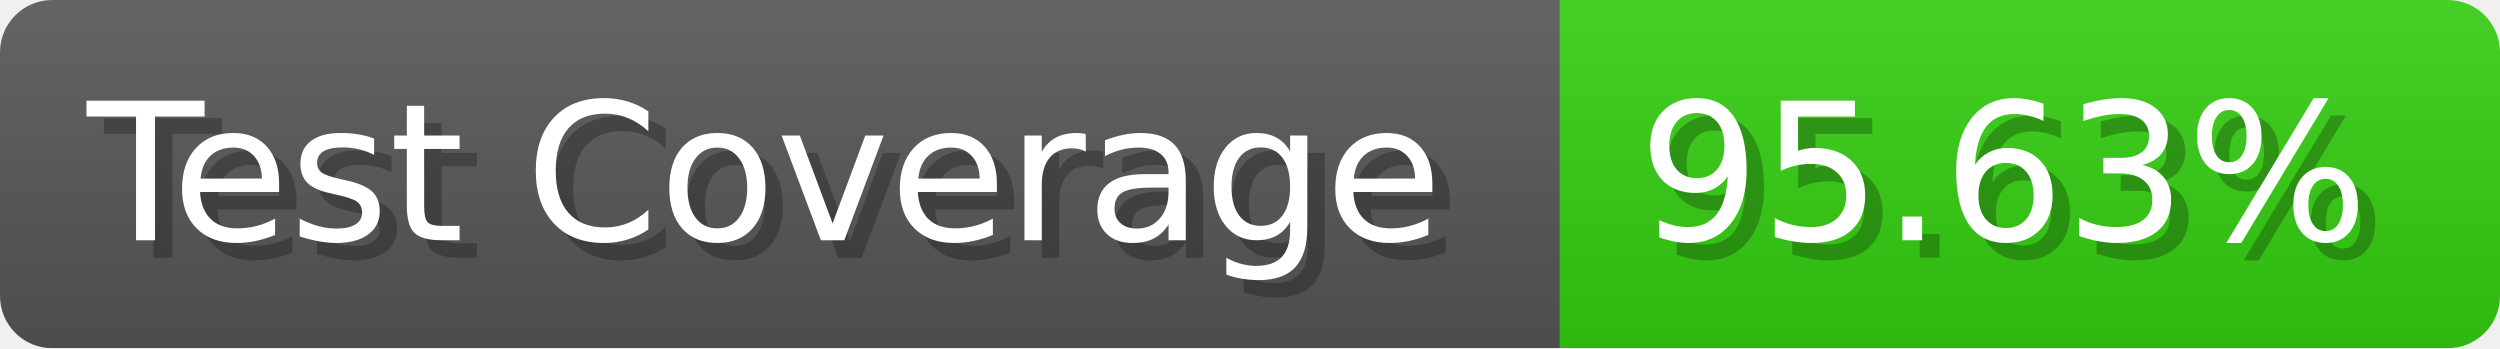
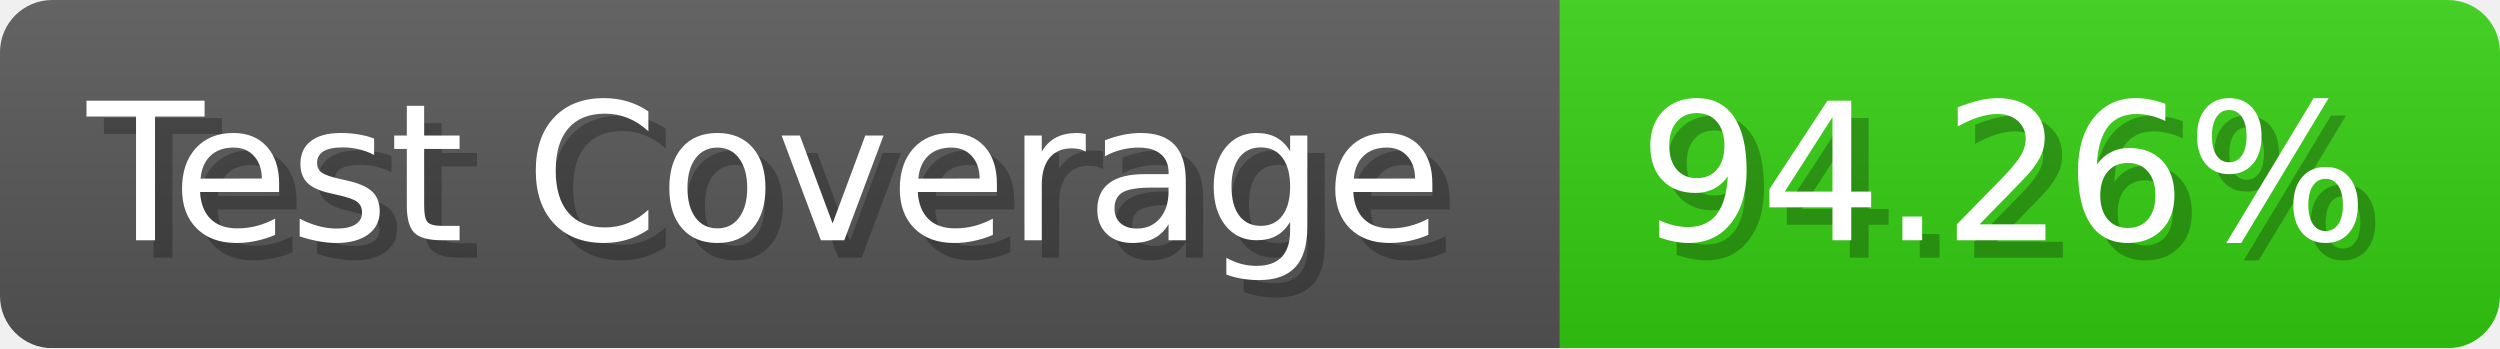
- <svg xmlns="http://www.w3.org/2000/svg" width="143.6" height="20" viewBox="0 0 1436 200" role="img" aria-label="Test Coverage: 95.63%">
+ <svg xmlns="http://www.w3.org/2000/svg" width="143.6" height="20" viewBox="0 0 1436 200" role="img" aria-label="Test Coverage: 94.26%">
  <linearGradient id="a" x2="0" y2="100%">
    <stop offset="0" stop-opacity=".1" stop-color="#EEE" />
    <stop offset="1" stop-opacity=".1" />
  </linearGradient>
  <mask id="m">
    <rect width="1436" height="200" rx="30" fill="#FFF" />
  </mask>
  <g mask="url(#m)">
    <rect width="896" height="200" fill="#555" />
    <rect width="540" height="200" fill="#3C1" x="896" />
    <rect width="1436" height="200" fill="url(#a)" />
  </g>
  <g aria-hidden="true" fill="#fff" text-anchor="start" font-family="Verdana,DejaVu Sans,sans-serif" font-size="110">
    <text x="60" y="148" textLength="796" fill="#000" opacity="0.25">Test Coverage</text>
    <text x="50" y="138" textLength="796">Test Coverage</text>
-     <text x="951" y="148" textLength="440" fill="#000" opacity="0.25">95.63%</text>
-     <text x="941" y="138" textLength="440">95.63%</text>
+     <text x="951" y="148" textLength="440" fill="#000" opacity="0.25">94.26%</text>
+     <text x="941" y="138" textLength="440">94.26%</text>
  </g>
</svg>
